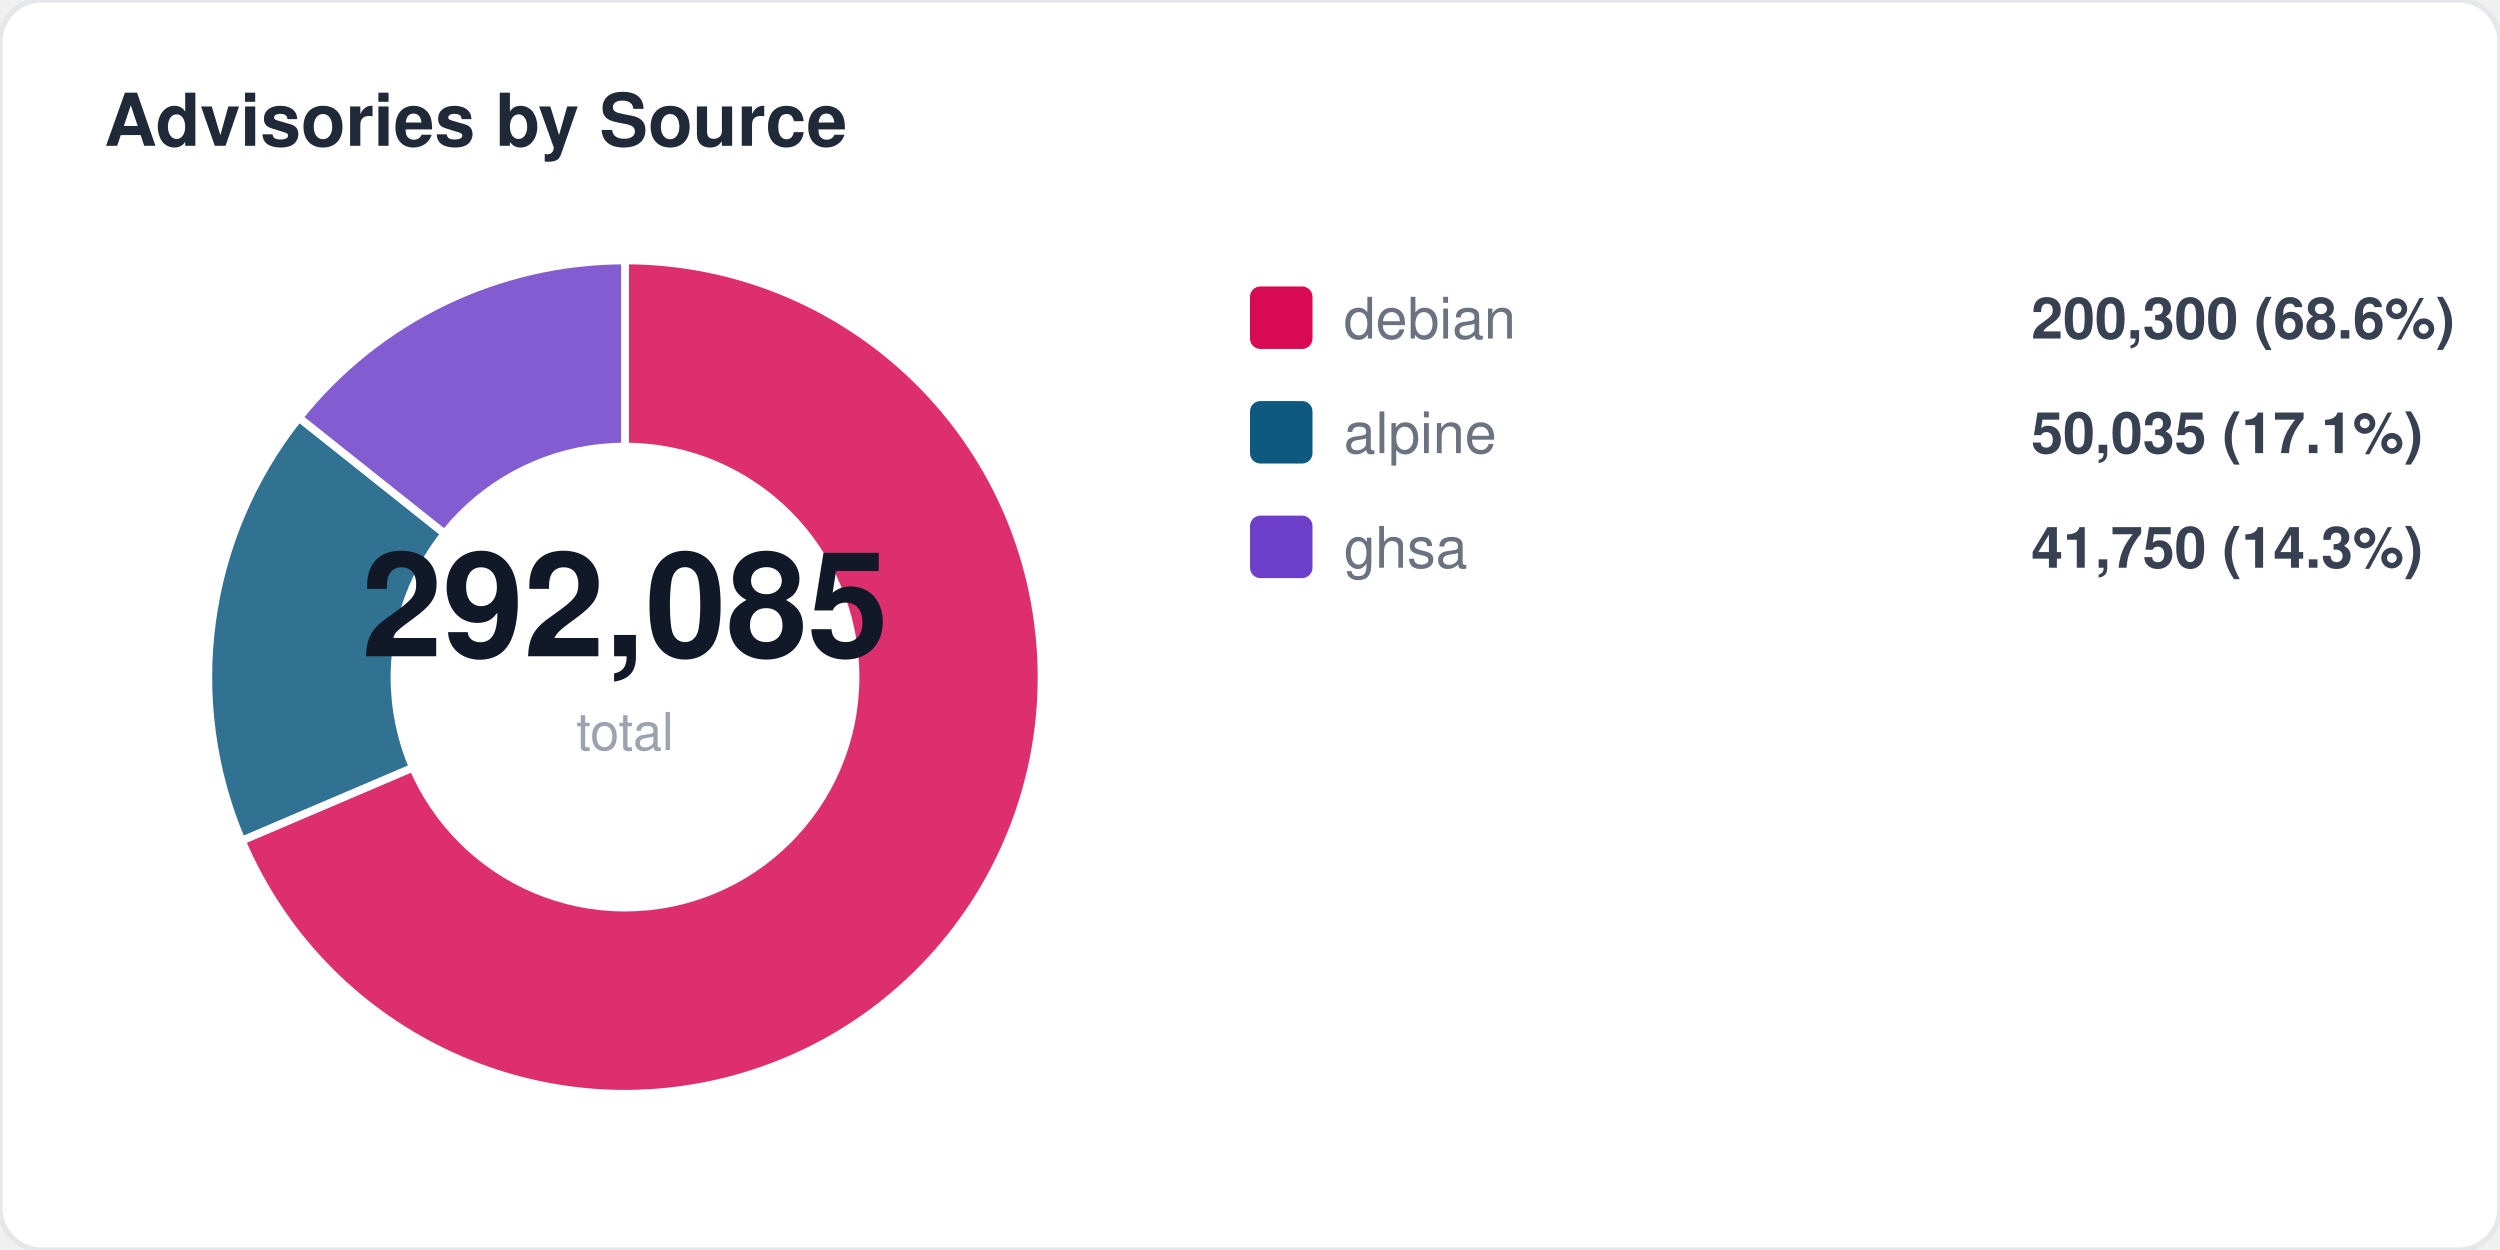
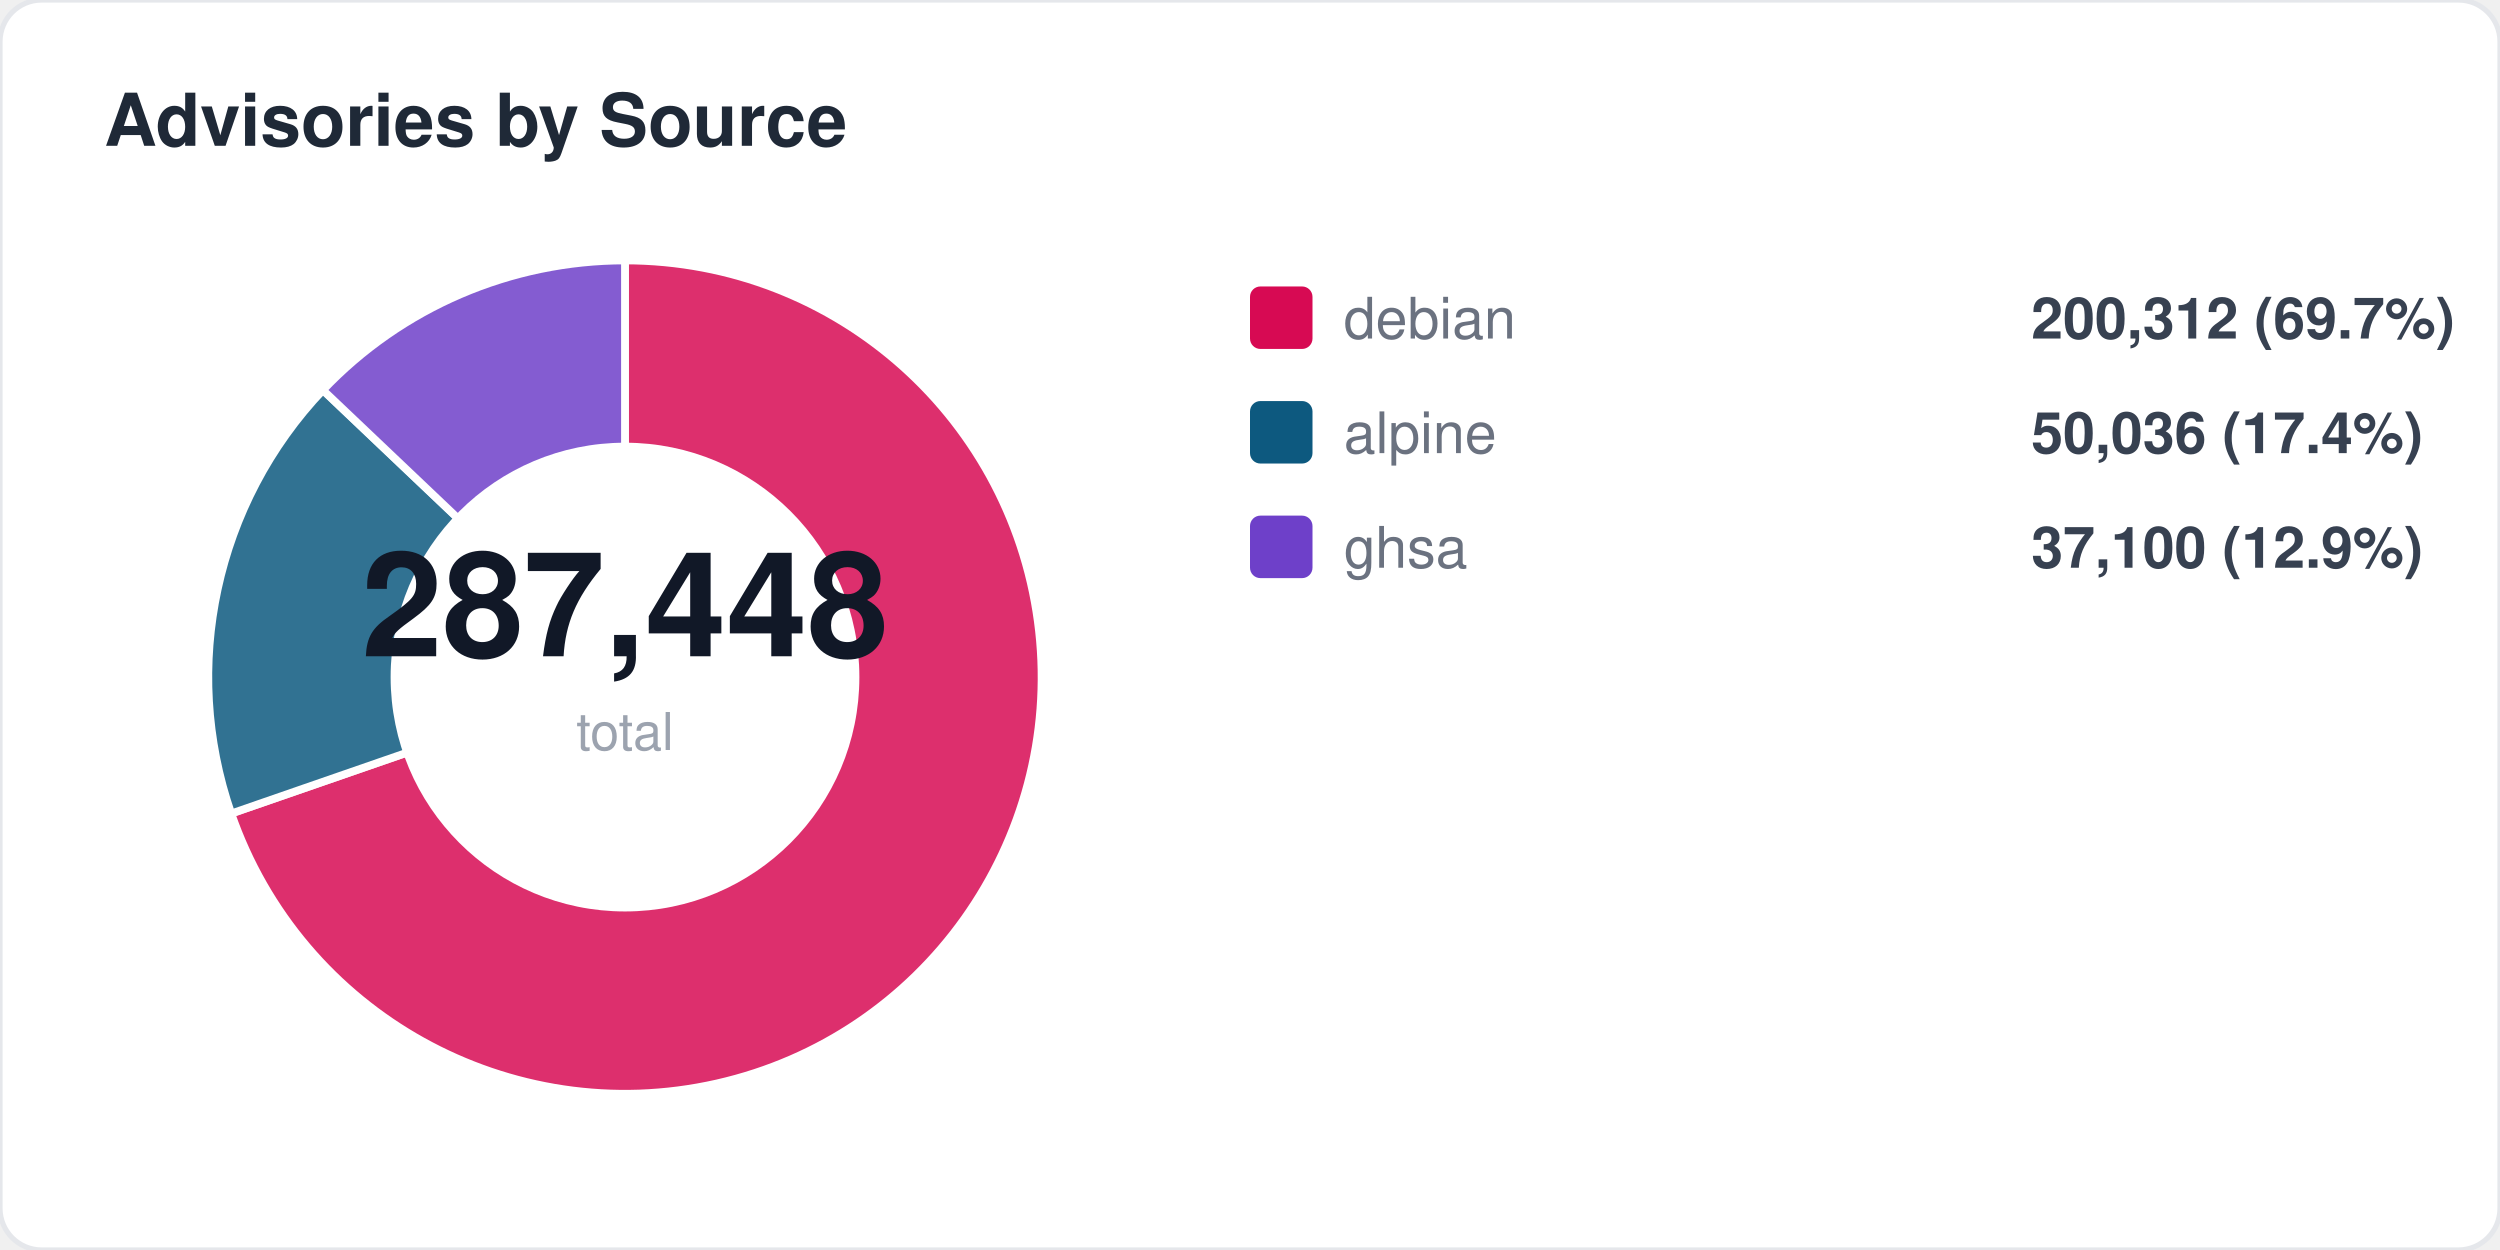
<svg xmlns="http://www.w3.org/2000/svg" width="480" height="240" viewBox="0 0 480 240" fill="none">
  <style>
  text { font-family: -apple-system, BlinkMacSystemFont, "Segoe UI", Helvetica, Arial, sans-serif; }
  .title { font-size: 14px; font-weight: 700; fill: #1f2937; }
  .label { font-size: 11px; fill: #6b7280; }
  .value { font-size: 11px; font-weight: 600; fill: #374151; }
  .big-number { font-size: 28px; font-weight: 800; fill: #111827; }
  .sub { font-size: 10px; fill: #9ca3af; }
</style>
  <rect width="480" height="240" rx="8" fill="#ffffff" stroke="#e5e7eb" stroke-width="1" />
  <text x="20" y="28" class="title">Advisories by Source</text>
-   <path d="M 120 130 L 120.0 50.0 A 80 80 0 1 1 46.4 161.4 Z" fill="#d70a53" opacity="0.85" stroke="#fff" stroke-width="1.5" />
-   <path d="M 120 130 L 46.4 161.4 A 80 80 0 0 1 57.4 80.2 Z" fill="#0d597f" opacity="0.85" stroke="#fff" stroke-width="1.5" />
-   <path d="M 120 130 L 57.4 80.2 A 80 80 0 0 1 120.0 50.0 Z" fill="#6e40c9" opacity="0.85" stroke="#fff" stroke-width="1.5" />
+   <path d="M 120 130 L 120.0 50.0 A 80 80 0 1 1 44.4 156.2 Z" fill="#d70a53" opacity="0.85" stroke="#fff" stroke-width="1.5" />
+   <path d="M 120 130 L 44.4 156.2 A 80 80 0 0 1 62.0 74.9 Z" fill="#0d597f" opacity="0.85" stroke="#fff" stroke-width="1.5" />
+   <path d="M 120 130 L 62.0 74.9 A 80 80 0 0 1 120.0 50.0 Z" fill="#6e40c9" opacity="0.85" stroke="#fff" stroke-width="1.5" />
  <circle cx="120" cy="130" r="45" fill="#ffffff" />
-   <text x="120" y="126" text-anchor="middle" class="big-number">292,085</text>
+   <text x="120" y="126" text-anchor="middle" class="big-number">287,448</text>
  <text x="120" y="144" text-anchor="middle" class="sub">total</text>
  <rect x="240" y="55" width="12" height="12" rx="2" fill="#d70a53" />
  <text x="258" y="65" class="label">debian</text>
-   <text x="390" y="65" class="value">200,300 (68.6%)</text>
+   <text x="390" y="65" class="value">200,312 (69.7%)</text>
  <rect x="240" y="77" width="12" height="12" rx="2" fill="#0d597f" />
  <text x="258" y="87" class="label">alpine</text>
-   <text x="390" y="87" class="value">50,035 (17.1%)</text>
+   <text x="390" y="87" class="value">50,036 (17.4%)</text>
  <rect x="240" y="99" width="12" height="12" rx="2" fill="#6e40c9" />
  <text x="258" y="109" class="label">ghsa</text>
-   <text x="390" y="109" class="value">41,750 (14.3%)</text>
+   <text x="390" y="109" class="value">37,100 (12.9%)</text>
</svg>
